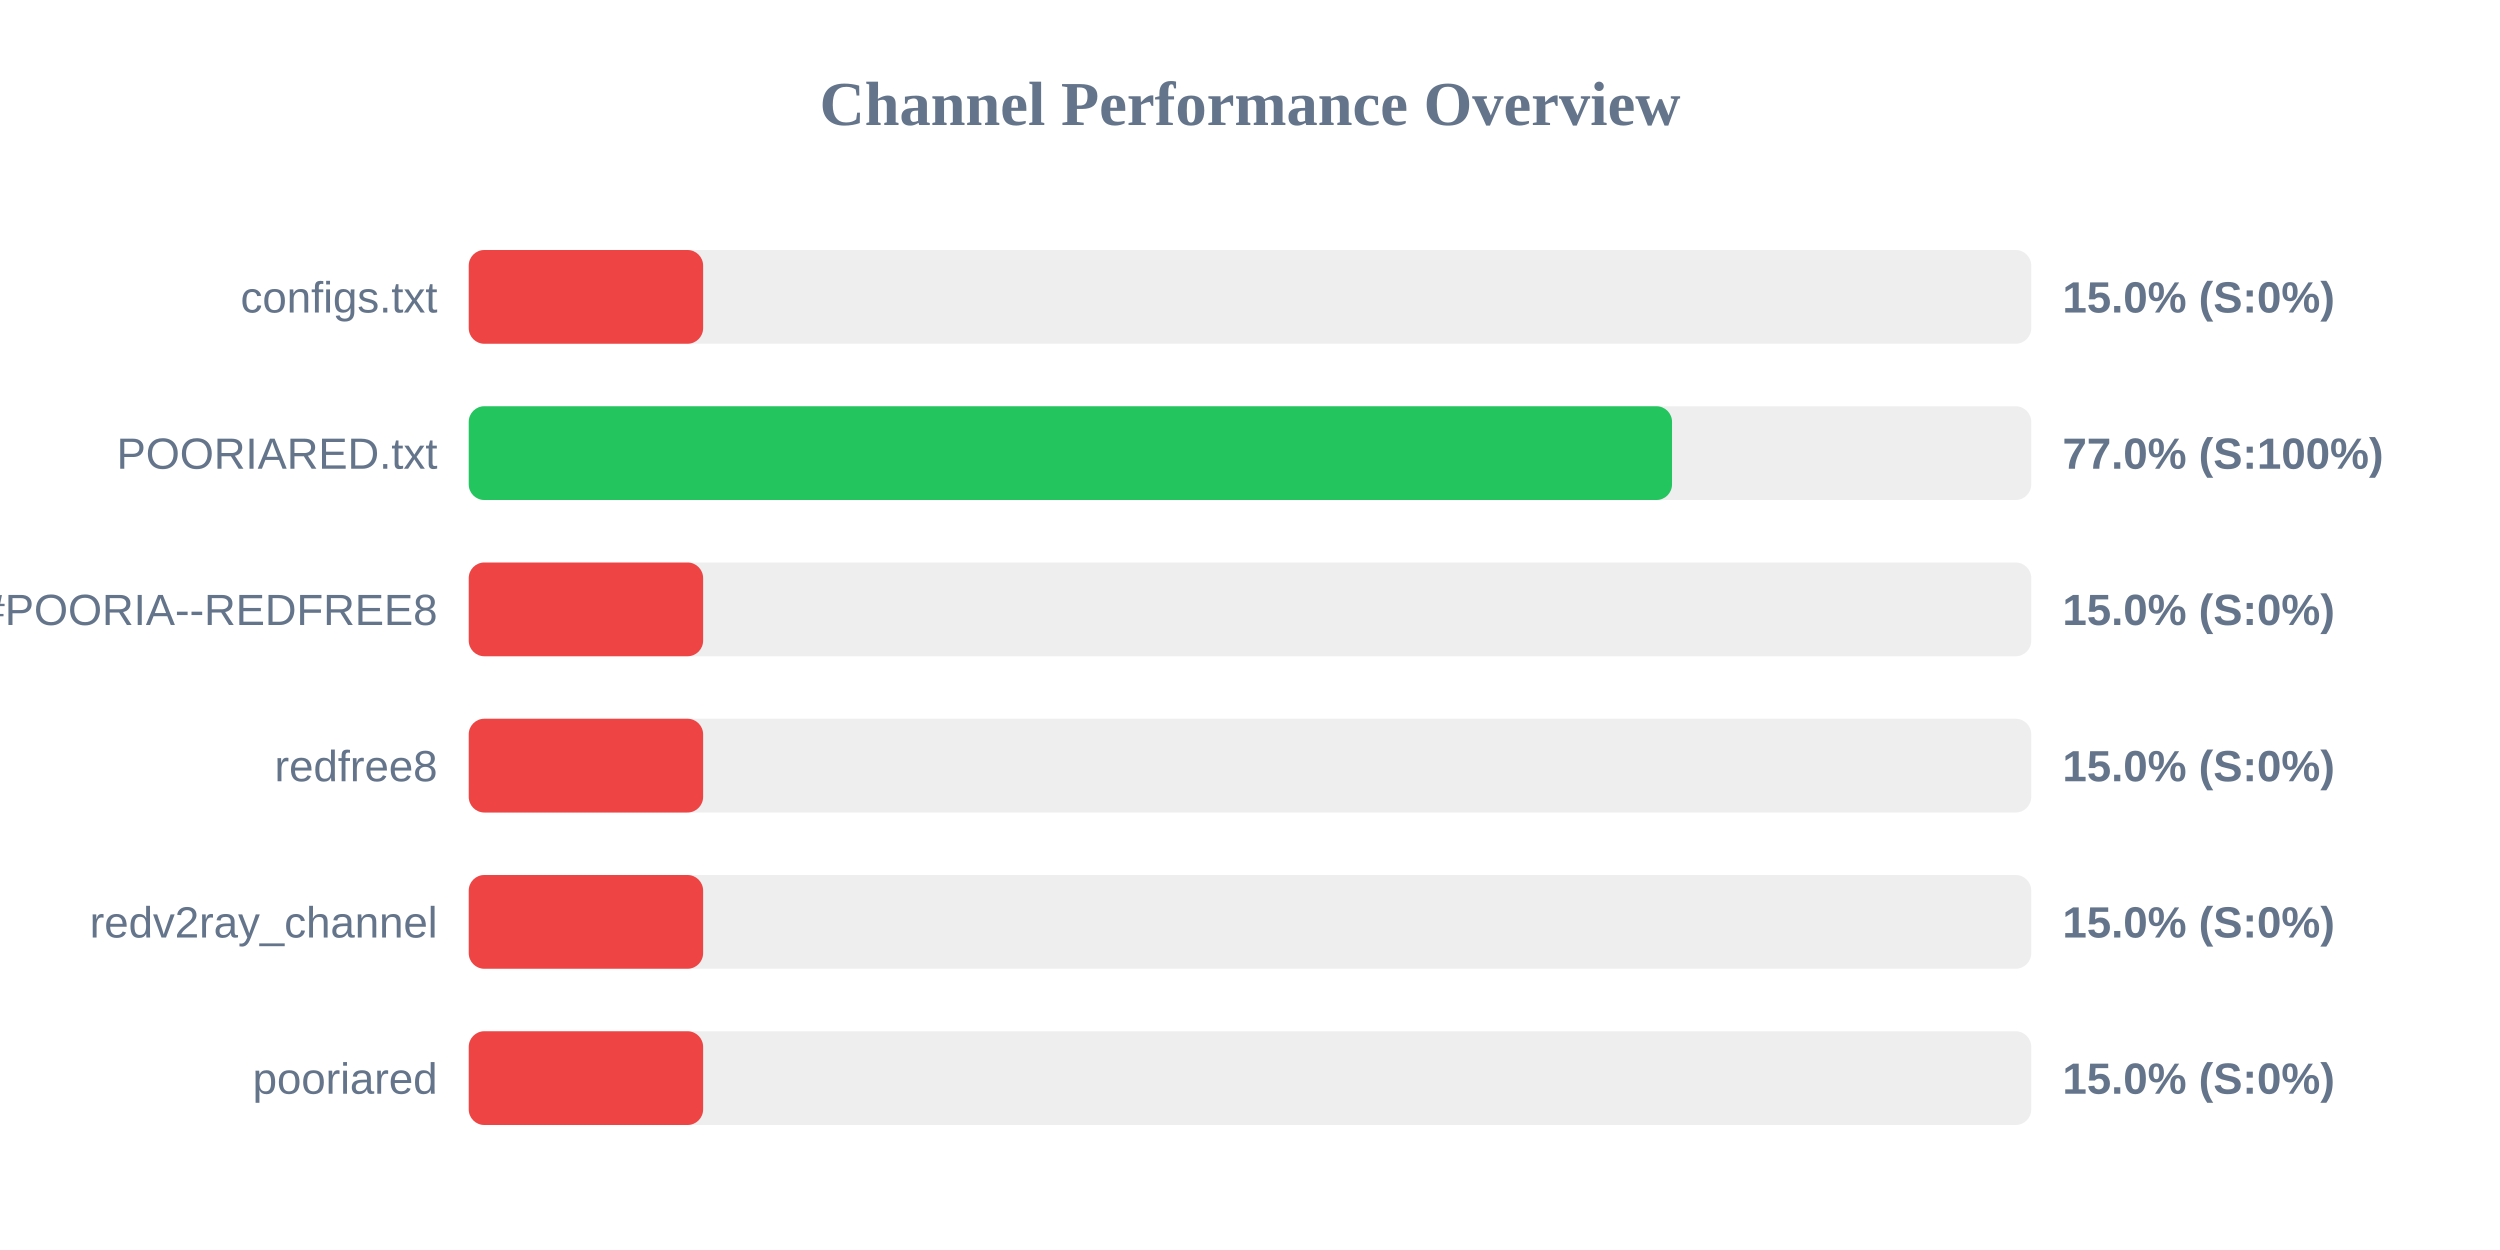
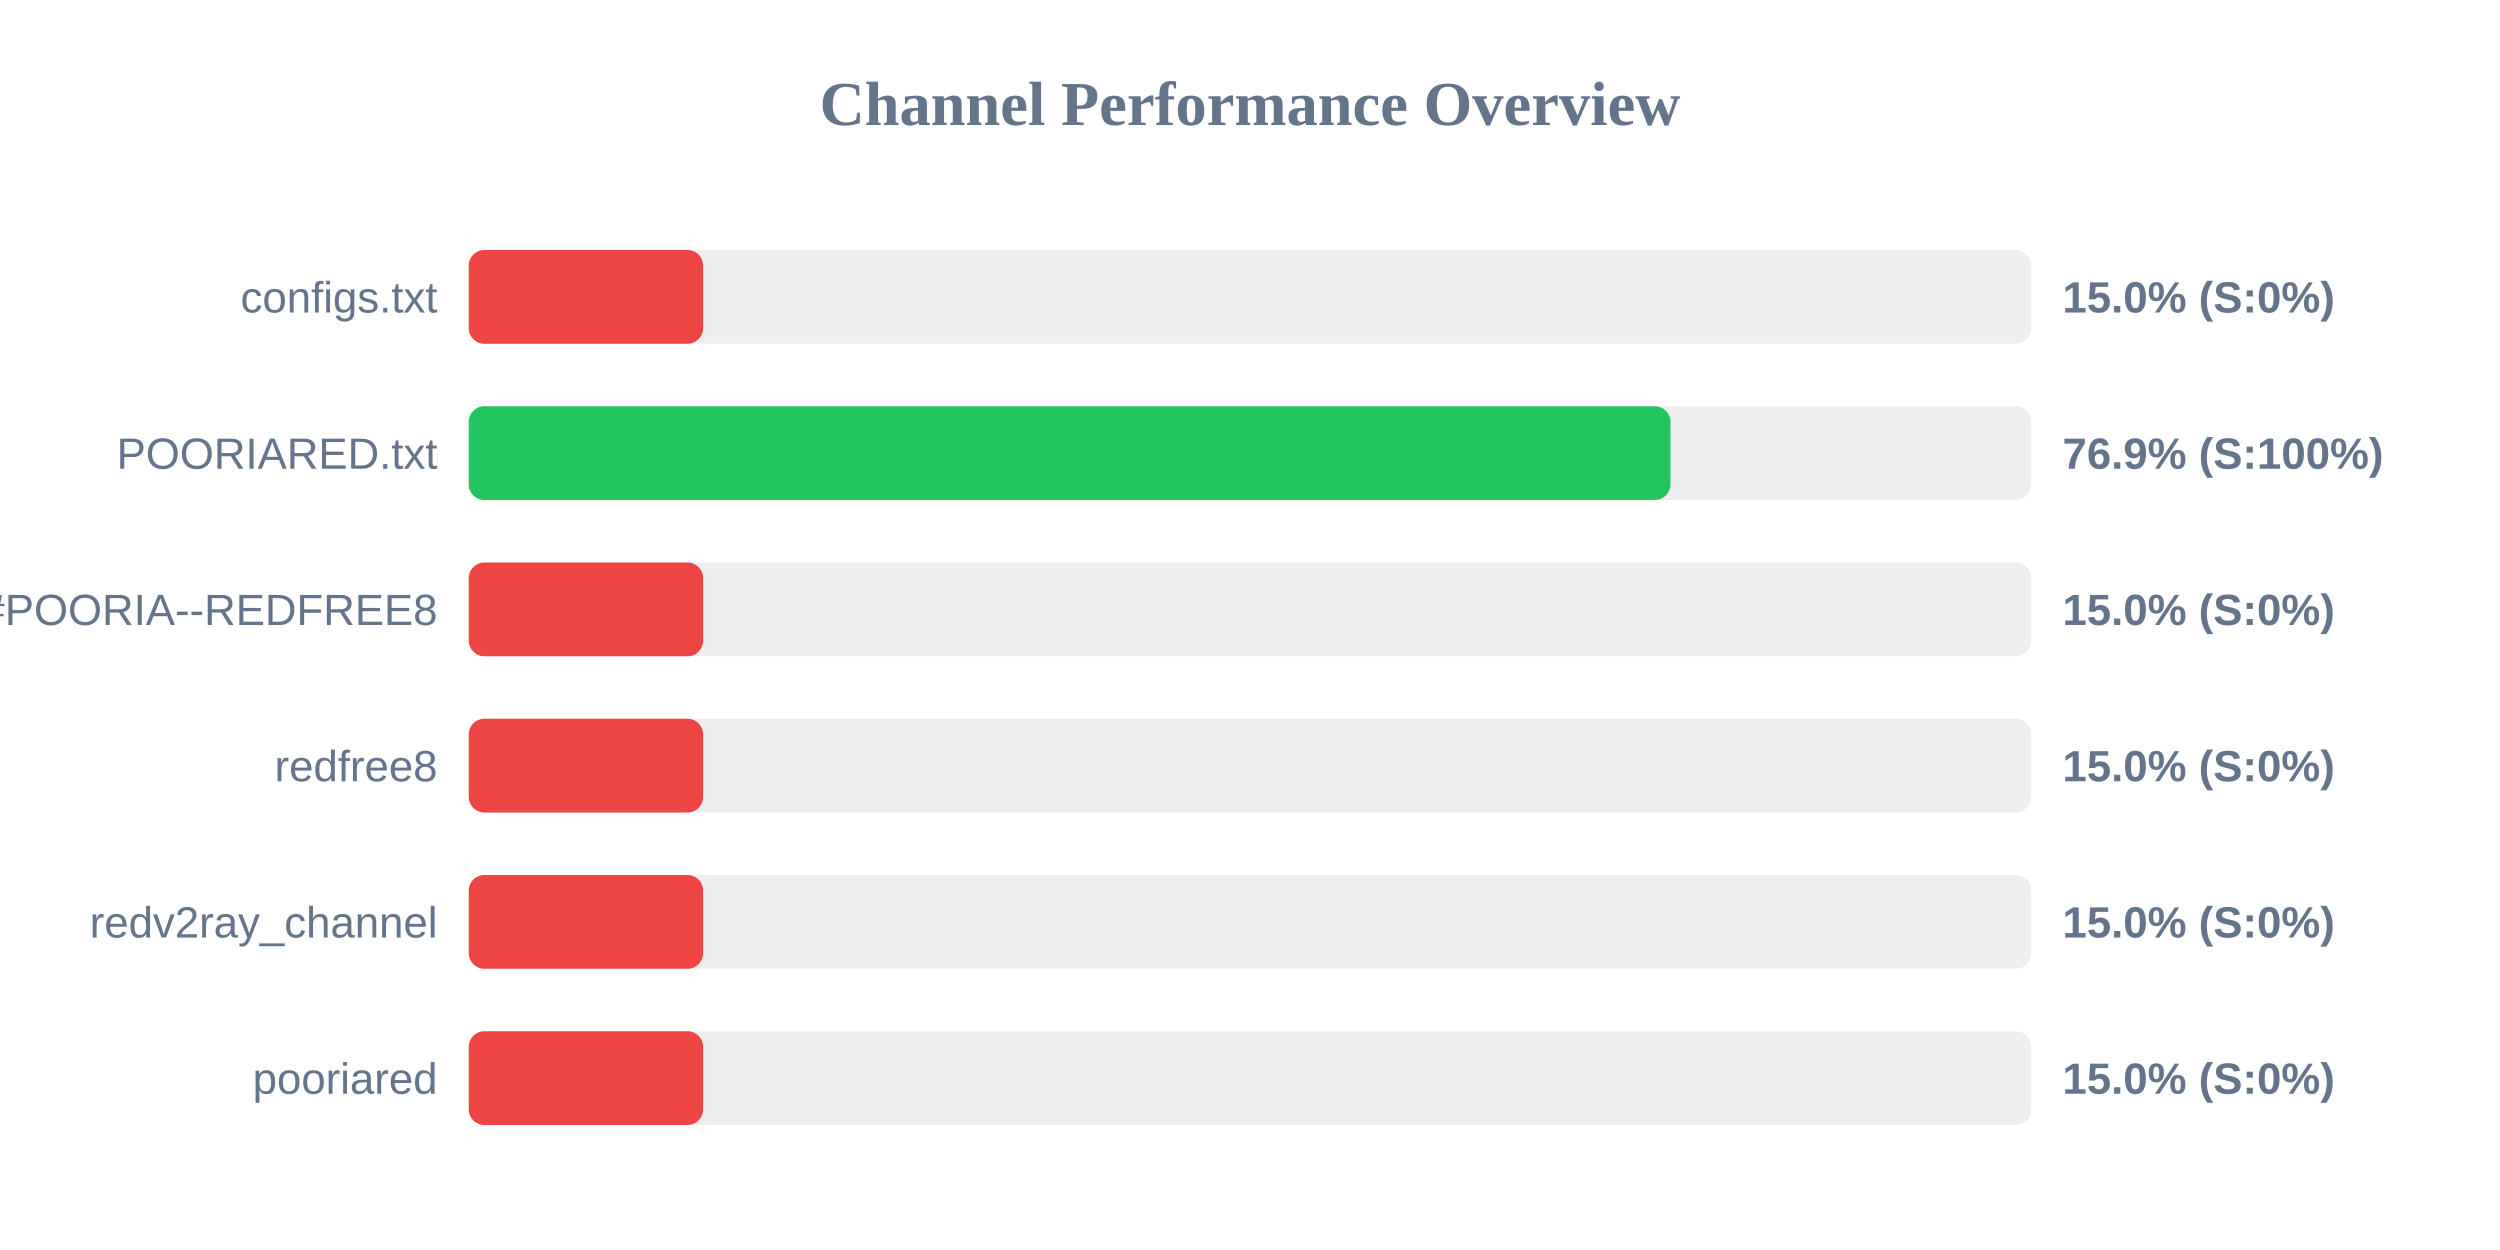
<svg xmlns="http://www.w3.org/2000/svg" width="800" height="400" version="1.1">
  <style>
        .row { font: 14px Arial; fill: #64748b; }
        .score { font: bold 14px Arial; fill: #64748b; }
    </style>
  <text x="400" y="40" text-anchor="middle" font-size="20px" font-weight="bold" fill="#64748b">Channel Performance Overview</text>
  <rect x="150" y="80" width="500" height="30" fill="#eee" rx="5" />
  <rect x="150" y="80" width="75.0" height="30" fill="#ef4444" rx="5" />
  <text x="140" y="100" text-anchor="end" class="row">configs.txt</text>
  <text x="660" y="100" text-anchor="start" class="score">15.0% (S:0%)</text>
  <rect x="150" y="130" width="500" height="30" fill="#eee" rx="5" />
-   <rect x="150" y="130" width="385.05" height="30" fill="#22c55e" rx="5" />
+   <rect x="150" y="130" width="384.55" height="30" fill="#22c55e" rx="5" />
  <text x="140" y="150" text-anchor="end" class="row">POORIARED.txt</text>
-   <text x="660" y="150" text-anchor="start" class="score">77.0% (S:100%)</text>
+   <text x="660" y="150" text-anchor="start" class="score">76.9% (S:100%)</text>
  <rect x="150" y="180" width="500" height="30" fill="#eee" rx="5" />
  <rect x="150" y="180" width="75.0" height="30" fill="#ef4444" rx="5" />
  <text x="140" y="200" text-anchor="end" class="row">POORIA--REDFREE8.txt#POORIA--REDFREE8</text>
  <text x="660" y="200" text-anchor="start" class="score">15.0% (S:0%)</text>
  <rect x="150" y="230" width="500" height="30" fill="#eee" rx="5" />
  <rect x="150" y="230" width="75.0" height="30" fill="#ef4444" rx="5" />
  <text x="140" y="250" text-anchor="end" class="row">redfree8</text>
  <text x="660" y="250" text-anchor="start" class="score">15.0% (S:0%)</text>
  <rect x="150" y="280" width="500" height="30" fill="#eee" rx="5" />
  <rect x="150" y="280" width="75.0" height="30" fill="#ef4444" rx="5" />
  <text x="140" y="300" text-anchor="end" class="row">redv2ray_channel</text>
  <text x="660" y="300" text-anchor="start" class="score">15.0% (S:0%)</text>
  <rect x="150" y="330" width="500" height="30" fill="#eee" rx="5" />
  <rect x="150" y="330" width="75.0" height="30" fill="#ef4444" rx="5" />
  <text x="140" y="350" text-anchor="end" class="row">pooriared</text>
  <text x="660" y="350" text-anchor="start" class="score">15.0% (S:0%)</text>
</svg>
